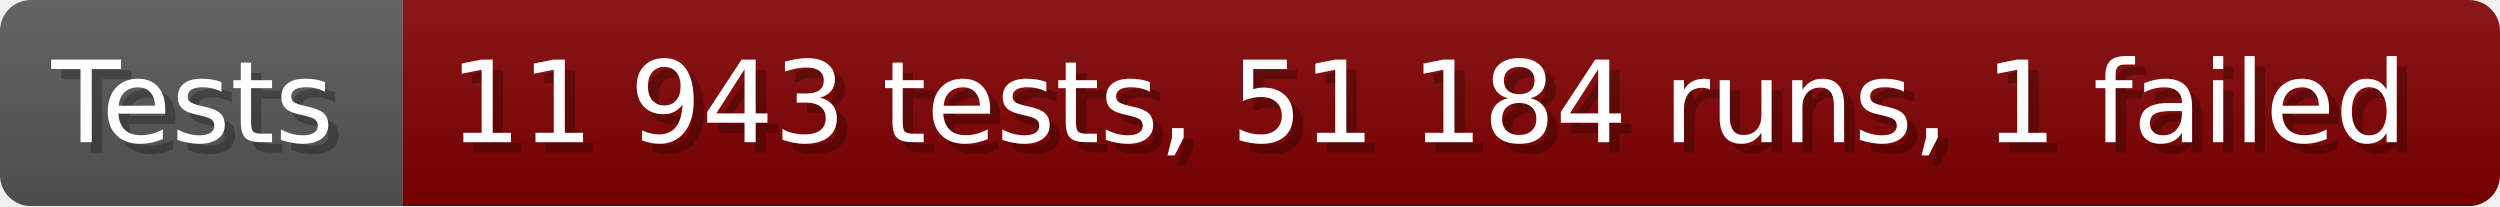
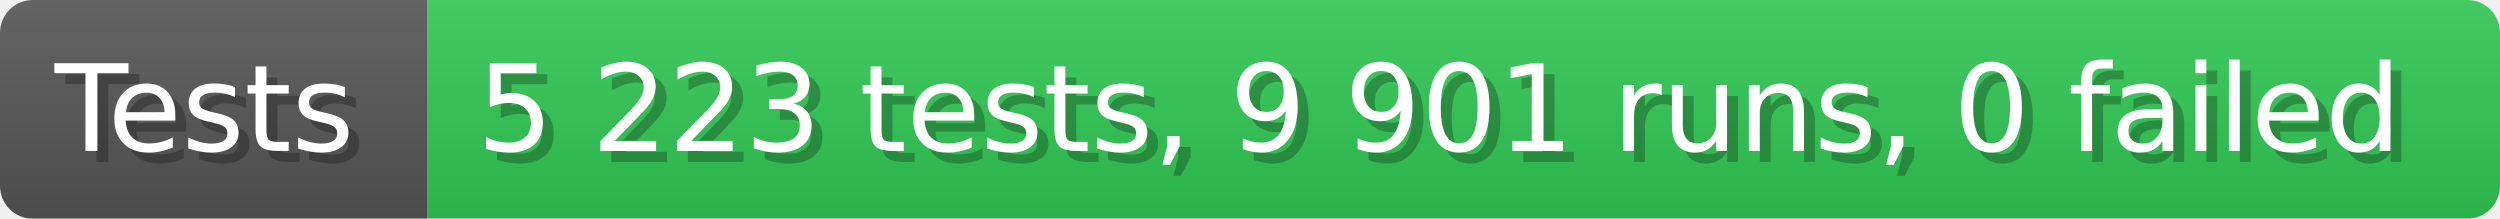
- <svg xmlns="http://www.w3.org/2000/svg" width="242.6" height="20" viewBox="0 0 2426 200" role="img" aria-label="Tests: 11 943 tests, 51 184 runs, 1 failed">
+ <svg xmlns="http://www.w3.org/2000/svg" width="228.6" height="20" viewBox="0 0 2286 200" role="img" aria-label="Tests: 5 223 tests, 9 901 runs, 0 failed">
  <linearGradient id="a" x2="0" y2="100%">
    <stop offset="0" stop-opacity=".1" stop-color="#EEE" />
    <stop offset="1" stop-opacity=".1" />
  </linearGradient>
  <mask id="m">
-     <rect width="2426" height="200" rx="30" fill="#FFF" />
+     <rect width="2286" height="200" rx="30" fill="#FFF" />
  </mask>
  <g mask="url(#m)">
    <rect width="391" height="200" fill="#555" />
-     <rect width="2035" height="200" fill="#800000" x="391" />
-     <rect width="2426" height="200" fill="url(#a)" />
+     <rect width="1895" height="200" fill="#31c653" x="391" />
+     <rect width="2286" height="200" fill="url(#a)" />
  </g>
  <g aria-hidden="true" fill="#fff" text-anchor="start" font-family="Verdana,DejaVu Sans,sans-serif" font-size="110">
    <text x="60" y="148" textLength="291" fill="#000" opacity="0.25">Tests</text>
    <text x="50" y="138" textLength="291">Tests</text>
-     <text x="446" y="148" textLength="1935" fill="#000" opacity="0.25">11 943 tests, 51 184 runs, 1 failed</text>
-     <text x="436" y="138" textLength="1935">11 943 tests, 51 184 runs, 1 failed</text>
+     <text x="446" y="148" textLength="1795" fill="#000" opacity="0.25">5 223 tests, 9 901 runs, 0 failed</text>
+     <text x="436" y="138" textLength="1795">5 223 tests, 9 901 runs, 0 failed</text>
  </g>
</svg>
